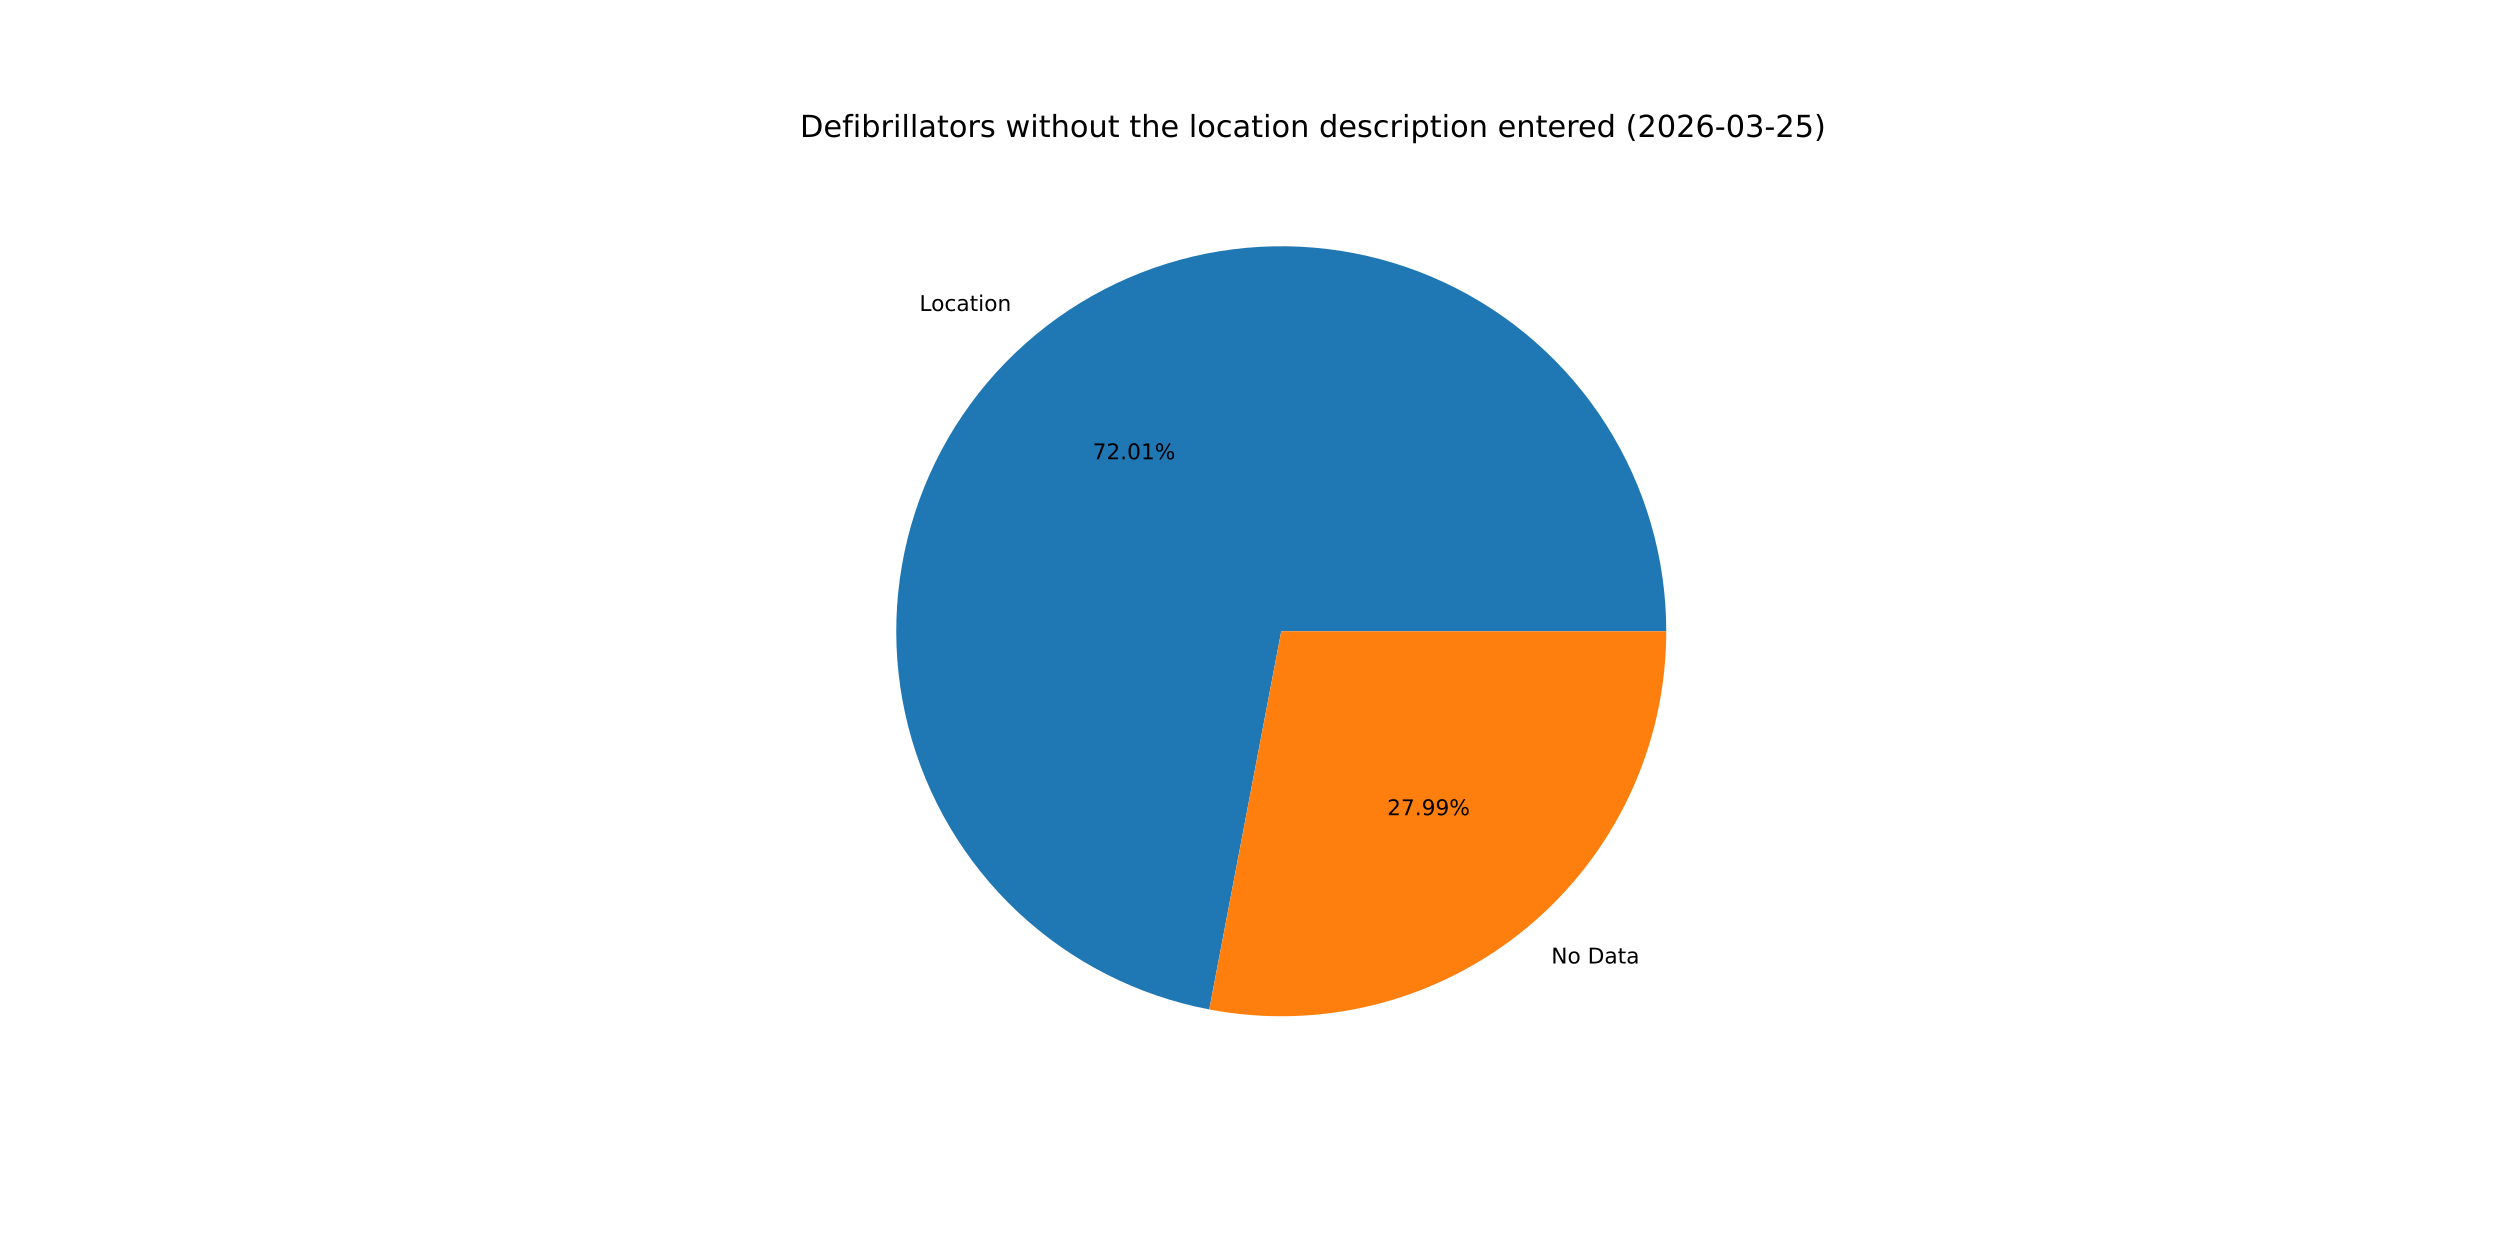
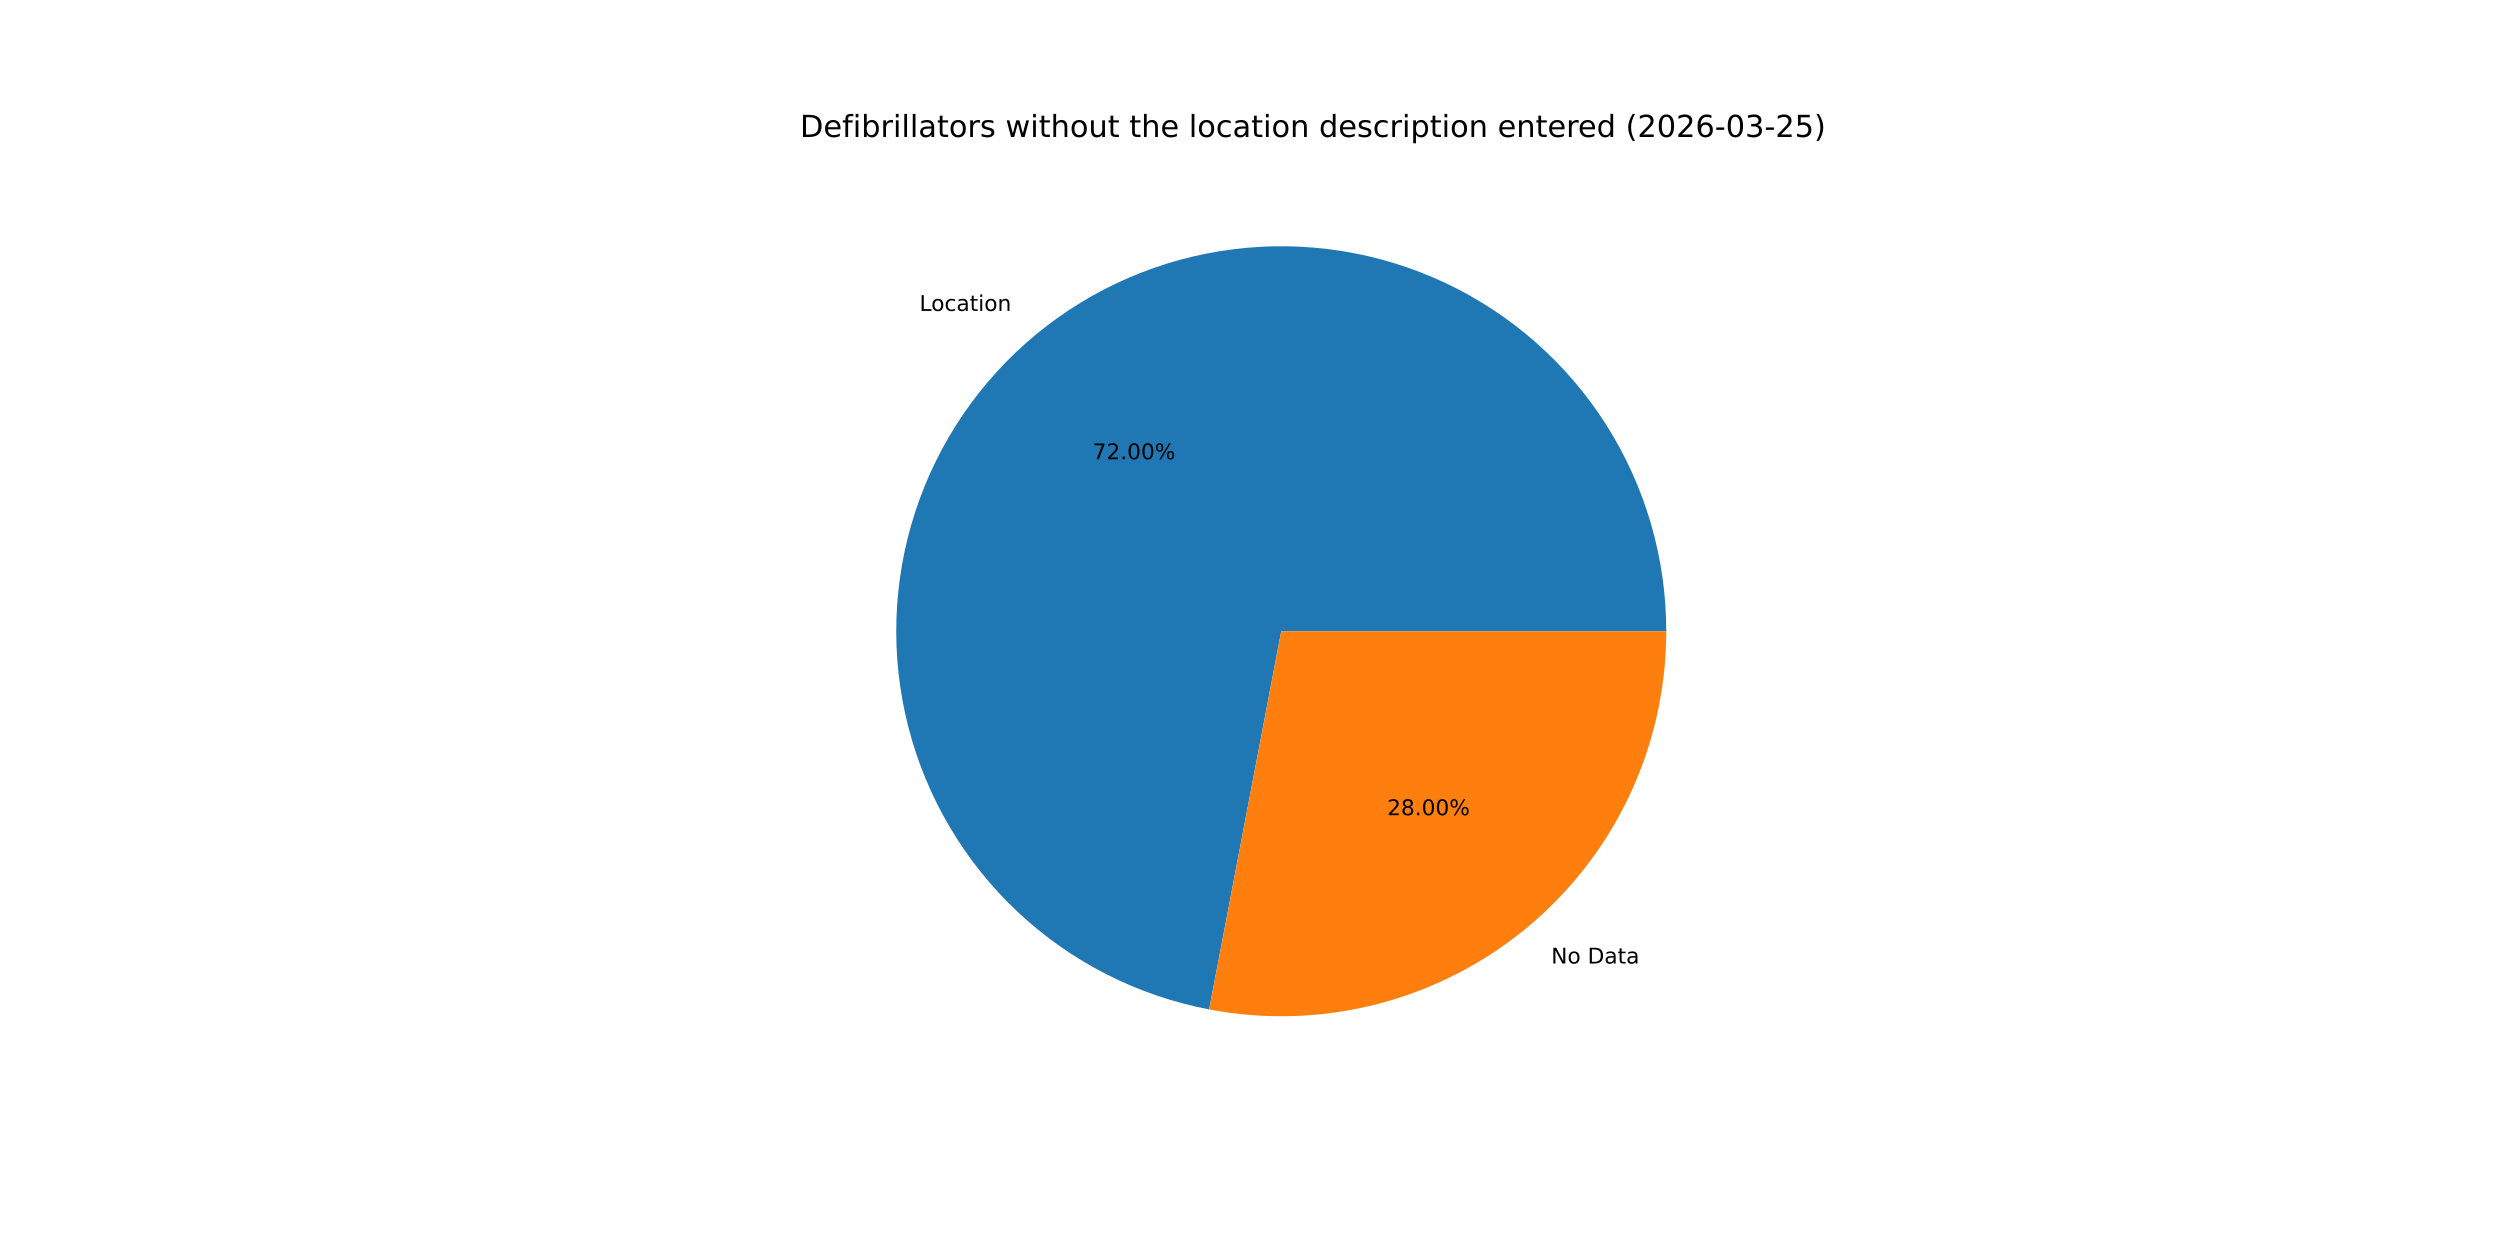
<svg xmlns="http://www.w3.org/2000/svg" xmlns:xlink="http://www.w3.org/1999/xlink" width="1152pt" height="576pt" viewBox="0 0 1152 576" version="1.1">
  <defs>
    <style type="text/css">*{stroke-linejoin: round; stroke-linecap: butt}</style>
  </defs>
  <g id="figure_1">
    <g id="patch_1">
      <path d="M 0 576  L 1152 576  L 1152 0  L 0 0  z " style="fill: #ffffff" />
    </g>
    <g id="axes_1">
      <g id="patch_2">
-         <path d="M 767.808 290.88  C 767.808 257.215 758.226 224.236 740.186 195.813  C 722.146 167.39 696.383 144.68 665.921 130.349  C 635.459 116.018 601.538 110.65 568.139 114.874  C 534.741 119.098 503.225 132.743 477.29 154.207  C 451.355 175.67 432.057 204.079 421.662 236.099  C 411.267 268.118 410.197 302.445 418.578 335.049  C 426.96 367.654 444.451 397.209 468.999 420.246  C 493.548 443.283 524.153 458.863 557.224 465.158  L 590.4 290.88  z " style="fill: #1f77b4" />
+         <path d="M 767.808 290.88  C 767.808 257.218 758.227 224.24 740.19 195.818  C 722.152 167.397 696.392 144.687 665.933 130.355  C 635.474 116.023 601.556 110.652 568.159 114.872  C 534.763 119.092 503.247 132.731 477.31 154.19  C 451.374 175.648 432.073 204.051 421.672 236.067  C 411.272 268.082 410.195 302.406 418.568 335.01  C 426.942 367.615 444.425 397.172 468.965 420.214  C 493.506 443.255 524.105 458.843 557.172 465.148  L 590.4 290.88  z " style="fill: #1f77b4" />
      </g>
      <g id="patch_3">
-         <path d="M 557.224 465.158  C 582.872 470.041 609.283 469.202 634.569 462.702  C 659.855 456.202 683.397 444.199 703.51 427.553  C 723.624 410.908 739.817 390.025 750.931 366.401  C 762.045 342.777 767.808 316.988 767.808 290.88  L 590.4 290.88  z " style="fill: #ff7f0e" />
+         <path d="M 557.172 465.148  C 582.822 470.039 609.239 469.207 634.53 462.712  C 659.822 456.216 683.371 444.216 703.49 427.57  C 723.609 410.925 739.807 390.041 750.925 366.413  C 762.043 342.786 767.808 316.992 767.808 290.88  L 590.4 290.88  z " style="fill: #ff7f0e" />
      </g>
      <g id="matplotlib.axis_1" />
      <g id="matplotlib.axis_2" />
      <g id="text_1">
-         <g transform="translate(423.6816 143.2986) scale(0.1 -0.1)">
+         <g transform="translate(423.7043 143.2799) scale(0.1 -0.1)">
          <defs>
            <path id="DejaVuSans-4c" d="M 628 4666  L 1259 4666  L 1259 531  L 3531 531  L 3531 0  L 628 0  L 628 4666  z " transform="scale(0.015625)" />
            <path id="DejaVuSans-6f" d="M 1959 3097  Q 1497 3097 1228 2736  Q 959 2375 959 1747  Q 959 1119 1226 758  Q 1494 397 1959 397  Q 2419 397 2687 759  Q 2956 1122 2956 1747  Q 2956 2369 2687 2733  Q 2419 3097 1959 3097  z M 1959 3584  Q 2709 3584 3137 3096  Q 3566 2609 3566 1747  Q 3566 888 3137 398  Q 2709 -91 1959 -91  Q 1206 -91 779 398  Q 353 888 353 1747  Q 353 2609 779 3096  Q 1206 3584 1959 3584  z " transform="scale(0.015625)" />
            <path id="DejaVuSans-63" d="M 3122 3366  L 3122 2828  Q 2878 2963 2633 3030  Q 2388 3097 2138 3097  Q 1578 3097 1268 2742  Q 959 2388 959 1747  Q 959 1106 1268 751  Q 1578 397 2138 397  Q 2388 397 2633 464  Q 2878 531 3122 666  L 3122 134  Q 2881 22 2623 -34  Q 2366 -91 2075 -91  Q 1284 -91 818 406  Q 353 903 353 1747  Q 353 2603 823 3093  Q 1294 3584 2113 3584  Q 2378 3584 2631 3529  Q 2884 3475 3122 3366  z " transform="scale(0.015625)" />
            <path id="DejaVuSans-61" d="M 2194 1759  Q 1497 1759 1228 1600  Q 959 1441 959 1056  Q 959 750 1161 570  Q 1363 391 1709 391  Q 2188 391 2477 730  Q 2766 1069 2766 1631  L 2766 1759  L 2194 1759  z M 3341 1997  L 3341 0  L 2766 0  L 2766 531  Q 2569 213 2275 61  Q 1981 -91 1556 -91  Q 1019 -91 701 211  Q 384 513 384 1019  Q 384 1609 779 1909  Q 1175 2209 1959 2209  L 2766 2209  L 2766 2266  Q 2766 2663 2505 2880  Q 2244 3097 1772 3097  Q 1472 3097 1187 3025  Q 903 2953 641 2809  L 641 3341  Q 956 3463 1253 3523  Q 1550 3584 1831 3584  Q 2591 3584 2966 3190  Q 3341 2797 3341 1997  z " transform="scale(0.015625)" />
            <path id="DejaVuSans-74" d="M 1172 4494  L 1172 3500  L 2356 3500  L 2356 3053  L 1172 3053  L 1172 1153  Q 1172 725 1289 603  Q 1406 481 1766 481  L 2356 481  L 2356 0  L 1766 0  Q 1100 0 847 248  Q 594 497 594 1153  L 594 3053  L 172 3053  L 172 3500  L 594 3500  L 594 4494  L 1172 4494  z " transform="scale(0.015625)" />
            <path id="DejaVuSans-69" d="M 603 3500  L 1178 3500  L 1178 0  L 603 0  L 603 3500  z M 603 4863  L 1178 4863  L 1178 4134  L 603 4134  L 603 4863  z " transform="scale(0.015625)" />
            <path id="DejaVuSans-6e" d="M 3513 2113  L 3513 0  L 2938 0  L 2938 2094  Q 2938 2591 2744 2837  Q 2550 3084 2163 3084  Q 1697 3084 1428 2787  Q 1159 2491 1159 1978  L 1159 0  L 581 0  L 581 3500  L 1159 3500  L 1159 2956  Q 1366 3272 1645 3428  Q 1925 3584 2291 3584  Q 2894 3584 3203 3211  Q 3513 2838 3513 2113  z " transform="scale(0.015625)" />
          </defs>
          <use xlink:href="#DejaVuSans-4c" />
          <use xlink:href="#DejaVuSans-6f" x="53.963" />
          <use xlink:href="#DejaVuSans-63" x="115.145" />
          <use xlink:href="#DejaVuSans-61" x="170.125" />
          <use xlink:href="#DejaVuSans-74" x="231.404" />
          <use xlink:href="#DejaVuSans-69" x="270.613" />
          <use xlink:href="#DejaVuSans-6f" x="298.396" />
          <use xlink:href="#DejaVuSans-6e" x="359.578" />
        </g>
      </g>
      <g id="text_2">
-         <g transform="translate(503.4689 211.6353) scale(0.1 -0.1)">
+         <g transform="translate(503.4812 211.6251) scale(0.1 -0.1)">
          <defs>
            <path id="DejaVuSans-37" d="M 525 4666  L 3525 4666  L 3525 4397  L 1831 0  L 1172 0  L 2766 4134  L 525 4134  L 525 4666  z " transform="scale(0.015625)" />
            <path id="DejaVuSans-32" d="M 1228 531  L 3431 531  L 3431 0  L 469 0  L 469 531  Q 828 903 1448 1529  Q 2069 2156 2228 2338  Q 2531 2678 2651 2914  Q 2772 3150 2772 3378  Q 2772 3750 2511 3984  Q 2250 4219 1831 4219  Q 1534 4219 1204 4116  Q 875 4013 500 3803  L 500 4441  Q 881 4594 1212 4672  Q 1544 4750 1819 4750  Q 2544 4750 2975 4387  Q 3406 4025 3406 3419  Q 3406 3131 3298 2873  Q 3191 2616 2906 2266  Q 2828 2175 2409 1742  Q 1991 1309 1228 531  z " transform="scale(0.015625)" />
            <path id="DejaVuSans-2e" d="M 684 794  L 1344 794  L 1344 0  L 684 0  L 684 794  z " transform="scale(0.015625)" />
            <path id="DejaVuSans-30" d="M 2034 4250  Q 1547 4250 1301 3770  Q 1056 3291 1056 2328  Q 1056 1369 1301 889  Q 1547 409 2034 409  Q 2525 409 2770 889  Q 3016 1369 3016 2328  Q 3016 3291 2770 3770  Q 2525 4250 2034 4250  z M 2034 4750  Q 2819 4750 3233 4129  Q 3647 3509 3647 2328  Q 3647 1150 3233 529  Q 2819 -91 2034 -91  Q 1250 -91 836 529  Q 422 1150 422 2328  Q 422 3509 836 4129  Q 1250 4750 2034 4750  z " transform="scale(0.015625)" />
-             <path id="DejaVuSans-31" d="M 794 531  L 1825 531  L 1825 4091  L 703 3866  L 703 4441  L 1819 4666  L 2450 4666  L 2450 531  L 3481 531  L 3481 0  L 794 0  L 794 531  z " transform="scale(0.015625)" />
            <path id="DejaVuSans-25" d="M 4653 2053  Q 4381 2053 4226 1822  Q 4072 1591 4072 1178  Q 4072 772 4226 539  Q 4381 306 4653 306  Q 4919 306 5073 539  Q 5228 772 5228 1178  Q 5228 1588 5073 1820  Q 4919 2053 4653 2053  z M 4653 2450  Q 5147 2450 5437 2106  Q 5728 1763 5728 1178  Q 5728 594 5436 251  Q 5144 -91 4653 -91  Q 4153 -91 3862 251  Q 3572 594 3572 1178  Q 3572 1766 3864 2108  Q 4156 2450 4653 2450  z M 1428 4353  Q 1159 4353 1004 4120  Q 850 3888 850 3481  Q 850 3069 1003 2837  Q 1156 2606 1428 2606  Q 1700 2606 1854 2837  Q 2009 3069 2009 3481  Q 2009 3884 1853 4118  Q 1697 4353 1428 4353  z M 4250 4750  L 4750 4750  L 1831 -91  L 1331 -91  L 4250 4750  z M 1428 4750  Q 1922 4750 2215 4408  Q 2509 4066 2509 3481  Q 2509 2891 2217 2550  Q 1925 2209 1428 2209  Q 931 2209 642 2551  Q 353 2894 353 3481  Q 353 4063 643 4406  Q 934 4750 1428 4750  z " transform="scale(0.015625)" />
          </defs>
          <use xlink:href="#DejaVuSans-37" />
          <use xlink:href="#DejaVuSans-32" x="63.623" />
          <use xlink:href="#DejaVuSans-2e" x="127.246" />
          <use xlink:href="#DejaVuSans-30" x="159.033" />
-           <use xlink:href="#DejaVuSans-31" x="222.656" />
+           <use xlink:href="#DejaVuSans-30" x="222.656" />
          <use xlink:href="#DejaVuSans-25" x="286.279" />
        </g>
      </g>
      <g id="text_3">
-         <g transform="translate(714.8215 443.9801) scale(0.1 -0.1)">
+         <g transform="translate(714.7989 443.9989) scale(0.1 -0.1)">
          <defs>
            <path id="DejaVuSans-4e" d="M 628 4666  L 1478 4666  L 3547 763  L 3547 4666  L 4159 4666  L 4159 0  L 3309 0  L 1241 3903  L 1241 0  L 628 0  L 628 4666  z " transform="scale(0.015625)" />
            <path id="DejaVuSans-20" transform="scale(0.015625)" />
            <path id="DejaVuSans-44" d="M 1259 4147  L 1259 519  L 2022 519  Q 2988 519 3436 956  Q 3884 1394 3884 2338  Q 3884 3275 3436 3711  Q 2988 4147 2022 4147  L 1259 4147  z M 628 4666  L 1925 4666  Q 3281 4666 3915 4102  Q 4550 3538 4550 2338  Q 4550 1131 3912 565  Q 3275 0 1925 0  L 628 0  L 628 4666  z " transform="scale(0.015625)" />
          </defs>
          <use xlink:href="#DejaVuSans-4e" />
          <use xlink:href="#DejaVuSans-6f" x="74.805" />
          <use xlink:href="#DejaVuSans-20" x="135.986" />
          <use xlink:href="#DejaVuSans-44" x="167.773" />
          <use xlink:href="#DejaVuSans-61" x="244.775" />
          <use xlink:href="#DejaVuSans-74" x="306.055" />
          <use xlink:href="#DejaVuSans-61" x="345.264" />
        </g>
      </g>
      <g id="text_4">
-         <g transform="translate(639.2014 375.6434) scale(0.1 -0.1)">
+         <g transform="translate(639.1891 375.6536) scale(0.1 -0.1)">
          <defs>
-             <path id="DejaVuSans-39" d="M 703 97  L 703 672  Q 941 559 1184 500  Q 1428 441 1663 441  Q 2288 441 2617 861  Q 2947 1281 2994 2138  Q 2813 1869 2534 1725  Q 2256 1581 1919 1581  Q 1219 1581 811 2004  Q 403 2428 403 3163  Q 403 3881 828 4315  Q 1253 4750 1959 4750  Q 2769 4750 3195 4129  Q 3622 3509 3622 2328  Q 3622 1225 3098 567  Q 2575 -91 1691 -91  Q 1453 -91 1209 -44  Q 966 3 703 97  z M 1959 2075  Q 2384 2075 2632 2365  Q 2881 2656 2881 3163  Q 2881 3666 2632 3958  Q 2384 4250 1959 4250  Q 1534 4250 1286 3958  Q 1038 3666 1038 3163  Q 1038 2656 1286 2365  Q 1534 2075 1959 2075  z " transform="scale(0.015625)" />
+             <path id="DejaVuSans-38" d="M 2034 2216  Q 1584 2216 1326 1975  Q 1069 1734 1069 1313  Q 1069 891 1326 650  Q 1584 409 2034 409  Q 2484 409 2743 651  Q 3003 894 3003 1313  Q 3003 1734 2745 1975  Q 2488 2216 2034 2216  z M 1403 2484  Q 997 2584 770 2862  Q 544 3141 544 3541  Q 544 4100 942 4425  Q 1341 4750 2034 4750  Q 2731 4750 3128 4425  Q 3525 4100 3525 3541  Q 3525 3141 3298 2862  Q 3072 2584 2669 2484  Q 3125 2378 3379 2068  Q 3634 1759 3634 1313  Q 3634 634 3220 271  Q 2806 -91 2034 -91  Q 1263 -91 848 271  Q 434 634 434 1313  Q 434 1759 690 2068  Q 947 2378 1403 2484  z M 1172 3481  Q 1172 3119 1398 2916  Q 1625 2713 2034 2713  Q 2441 2713 2670 2916  Q 2900 3119 2900 3481  Q 2900 3844 2670 4047  Q 2441 4250 2034 4250  Q 1625 4250 1398 4047  Q 1172 3844 1172 3481  z " transform="scale(0.015625)" />
          </defs>
          <use xlink:href="#DejaVuSans-32" />
-           <use xlink:href="#DejaVuSans-37" x="63.623" />
+           <use xlink:href="#DejaVuSans-38" x="63.623" />
          <use xlink:href="#DejaVuSans-2e" x="127.246" />
-           <use xlink:href="#DejaVuSans-39" x="159.033" />
-           <use xlink:href="#DejaVuSans-39" x="222.656" />
+           <use xlink:href="#DejaVuSans-30" x="159.033" />
+           <use xlink:href="#DejaVuSans-30" x="222.656" />
          <use xlink:href="#DejaVuSans-25" x="286.279" />
        </g>
      </g>
      <g id="text_5">
        <g transform="translate(368.64 63.12) scale(0.14 -0.14)">
          <defs>
            <path id="DejaVuSans-65" d="M 3597 1894  L 3597 1613  L 953 1613  Q 991 1019 1311 708  Q 1631 397 2203 397  Q 2534 397 2845 478  Q 3156 559 3463 722  L 3463 178  Q 3153 47 2828 -22  Q 2503 -91 2169 -91  Q 1331 -91 842 396  Q 353 884 353 1716  Q 353 2575 817 3079  Q 1281 3584 2069 3584  Q 2775 3584 3186 3129  Q 3597 2675 3597 1894  z M 3022 2063  Q 3016 2534 2758 2815  Q 2500 3097 2075 3097  Q 1594 3097 1305 2825  Q 1016 2553 972 2059  L 3022 2063  z " transform="scale(0.015625)" />
            <path id="DejaVuSans-66" d="M 2375 4863  L 2375 4384  L 1825 4384  Q 1516 4384 1395 4259  Q 1275 4134 1275 3809  L 1275 3500  L 2222 3500  L 2222 3053  L 1275 3053  L 1275 0  L 697 0  L 697 3053  L 147 3053  L 147 3500  L 697 3500  L 697 3744  Q 697 4328 969 4595  Q 1241 4863 1831 4863  L 2375 4863  z " transform="scale(0.015625)" />
            <path id="DejaVuSans-62" d="M 3116 1747  Q 3116 2381 2855 2742  Q 2594 3103 2138 3103  Q 1681 3103 1420 2742  Q 1159 2381 1159 1747  Q 1159 1113 1420 752  Q 1681 391 2138 391  Q 2594 391 2855 752  Q 3116 1113 3116 1747  z M 1159 2969  Q 1341 3281 1617 3432  Q 1894 3584 2278 3584  Q 2916 3584 3314 3078  Q 3713 2572 3713 1747  Q 3713 922 3314 415  Q 2916 -91 2278 -91  Q 1894 -91 1617 61  Q 1341 213 1159 525  L 1159 0  L 581 0  L 581 4863  L 1159 4863  L 1159 2969  z " transform="scale(0.015625)" />
            <path id="DejaVuSans-72" d="M 2631 2963  Q 2534 3019 2420 3045  Q 2306 3072 2169 3072  Q 1681 3072 1420 2755  Q 1159 2438 1159 1844  L 1159 0  L 581 0  L 581 3500  L 1159 3500  L 1159 2956  Q 1341 3275 1631 3429  Q 1922 3584 2338 3584  Q 2397 3584 2469 3576  Q 2541 3569 2628 3553  L 2631 2963  z " transform="scale(0.015625)" />
            <path id="DejaVuSans-6c" d="M 603 4863  L 1178 4863  L 1178 0  L 603 0  L 603 4863  z " transform="scale(0.015625)" />
            <path id="DejaVuSans-73" d="M 2834 3397  L 2834 2853  Q 2591 2978 2328 3040  Q 2066 3103 1784 3103  Q 1356 3103 1142 2972  Q 928 2841 928 2578  Q 928 2378 1081 2264  Q 1234 2150 1697 2047  L 1894 2003  Q 2506 1872 2764 1633  Q 3022 1394 3022 966  Q 3022 478 2636 193  Q 2250 -91 1575 -91  Q 1294 -91 989 -36  Q 684 19 347 128  L 347 722  Q 666 556 975 473  Q 1284 391 1588 391  Q 1994 391 2212 530  Q 2431 669 2431 922  Q 2431 1156 2273 1281  Q 2116 1406 1581 1522  L 1381 1569  Q 847 1681 609 1914  Q 372 2147 372 2553  Q 372 3047 722 3315  Q 1072 3584 1716 3584  Q 2034 3584 2315 3537  Q 2597 3491 2834 3397  z " transform="scale(0.015625)" />
            <path id="DejaVuSans-77" d="M 269 3500  L 844 3500  L 1563 769  L 2278 3500  L 2956 3500  L 3675 769  L 4391 3500  L 4966 3500  L 4050 0  L 3372 0  L 2619 2869  L 1863 0  L 1184 0  L 269 3500  z " transform="scale(0.015625)" />
            <path id="DejaVuSans-68" d="M 3513 2113  L 3513 0  L 2938 0  L 2938 2094  Q 2938 2591 2744 2837  Q 2550 3084 2163 3084  Q 1697 3084 1428 2787  Q 1159 2491 1159 1978  L 1159 0  L 581 0  L 581 4863  L 1159 4863  L 1159 2956  Q 1366 3272 1645 3428  Q 1925 3584 2291 3584  Q 2894 3584 3203 3211  Q 3513 2838 3513 2113  z " transform="scale(0.015625)" />
            <path id="DejaVuSans-75" d="M 544 1381  L 544 3500  L 1119 3500  L 1119 1403  Q 1119 906 1312 657  Q 1506 409 1894 409  Q 2359 409 2629 706  Q 2900 1003 2900 1516  L 2900 3500  L 3475 3500  L 3475 0  L 2900 0  L 2900 538  Q 2691 219 2414 64  Q 2138 -91 1772 -91  Q 1169 -91 856 284  Q 544 659 544 1381  z M 1991 3584  L 1991 3584  z " transform="scale(0.015625)" />
            <path id="DejaVuSans-64" d="M 2906 2969  L 2906 4863  L 3481 4863  L 3481 0  L 2906 0  L 2906 525  Q 2725 213 2448 61  Q 2172 -91 1784 -91  Q 1150 -91 751 415  Q 353 922 353 1747  Q 353 2572 751 3078  Q 1150 3584 1784 3584  Q 2172 3584 2448 3432  Q 2725 3281 2906 2969  z M 947 1747  Q 947 1113 1208 752  Q 1469 391 1925 391  Q 2381 391 2643 752  Q 2906 1113 2906 1747  Q 2906 2381 2643 2742  Q 2381 3103 1925 3103  Q 1469 3103 1208 2742  Q 947 2381 947 1747  z " transform="scale(0.015625)" />
            <path id="DejaVuSans-70" d="M 1159 525  L 1159 -1331  L 581 -1331  L 581 3500  L 1159 3500  L 1159 2969  Q 1341 3281 1617 3432  Q 1894 3584 2278 3584  Q 2916 3584 3314 3078  Q 3713 2572 3713 1747  Q 3713 922 3314 415  Q 2916 -91 2278 -91  Q 1894 -91 1617 61  Q 1341 213 1159 525  z M 3116 1747  Q 3116 2381 2855 2742  Q 2594 3103 2138 3103  Q 1681 3103 1420 2742  Q 1159 2381 1159 1747  Q 1159 1113 1420 752  Q 1681 391 2138 391  Q 2594 391 2855 752  Q 3116 1113 3116 1747  z " transform="scale(0.015625)" />
            <path id="DejaVuSans-28" d="M 1984 4856  Q 1566 4138 1362 3434  Q 1159 2731 1159 2009  Q 1159 1288 1364 580  Q 1569 -128 1984 -844  L 1484 -844  Q 1016 -109 783 600  Q 550 1309 550 2009  Q 550 2706 781 3412  Q 1013 4119 1484 4856  L 1984 4856  z " transform="scale(0.015625)" />
            <path id="DejaVuSans-36" d="M 2113 2584  Q 1688 2584 1439 2293  Q 1191 2003 1191 1497  Q 1191 994 1439 701  Q 1688 409 2113 409  Q 2538 409 2786 701  Q 3034 994 3034 1497  Q 3034 2003 2786 2293  Q 2538 2584 2113 2584  z M 3366 4563  L 3366 3988  Q 3128 4100 2886 4159  Q 2644 4219 2406 4219  Q 1781 4219 1451 3797  Q 1122 3375 1075 2522  Q 1259 2794 1537 2939  Q 1816 3084 2150 3084  Q 2853 3084 3261 2657  Q 3669 2231 3669 1497  Q 3669 778 3244 343  Q 2819 -91 2113 -91  Q 1303 -91 875 529  Q 447 1150 447 2328  Q 447 3434 972 4092  Q 1497 4750 2381 4750  Q 2619 4750 2861 4703  Q 3103 4656 3366 4563  z " transform="scale(0.015625)" />
            <path id="DejaVuSans-2d" d="M 313 2009  L 1997 2009  L 1997 1497  L 313 1497  L 313 2009  z " transform="scale(0.015625)" />
            <path id="DejaVuSans-33" d="M 2597 2516  Q 3050 2419 3304 2112  Q 3559 1806 3559 1356  Q 3559 666 3084 287  Q 2609 -91 1734 -91  Q 1441 -91 1130 -33  Q 819 25 488 141  L 488 750  Q 750 597 1062 519  Q 1375 441 1716 441  Q 2309 441 2620 675  Q 2931 909 2931 1356  Q 2931 1769 2642 2001  Q 2353 2234 1838 2234  L 1294 2234  L 1294 2753  L 1863 2753  Q 2328 2753 2575 2939  Q 2822 3125 2822 3475  Q 2822 3834 2567 4026  Q 2313 4219 1838 4219  Q 1578 4219 1281 4162  Q 984 4106 628 3988  L 628 4550  Q 988 4650 1302 4700  Q 1616 4750 1894 4750  Q 2613 4750 3031 4423  Q 3450 4097 3450 3541  Q 3450 3153 3228 2886  Q 3006 2619 2597 2516  z " transform="scale(0.015625)" />
            <path id="DejaVuSans-35" d="M 691 4666  L 3169 4666  L 3169 4134  L 1269 4134  L 1269 2991  Q 1406 3038 1543 3061  Q 1681 3084 1819 3084  Q 2600 3084 3056 2656  Q 3513 2228 3513 1497  Q 3513 744 3044 326  Q 2575 -91 1722 -91  Q 1428 -91 1123 -41  Q 819 9 494 109  L 494 744  Q 775 591 1075 516  Q 1375 441 1709 441  Q 2250 441 2565 725  Q 2881 1009 2881 1497  Q 2881 1984 2565 2268  Q 2250 2553 1709 2553  Q 1456 2553 1204 2497  Q 953 2441 691 2322  L 691 4666  z " transform="scale(0.015625)" />
            <path id="DejaVuSans-29" d="M 513 4856  L 1013 4856  Q 1481 4119 1714 3412  Q 1947 2706 1947 2009  Q 1947 1309 1714 600  Q 1481 -109 1013 -844  L 513 -844  Q 928 -128 1133 580  Q 1338 1288 1338 2009  Q 1338 2731 1133 3434  Q 928 4138 513 4856  z " transform="scale(0.015625)" />
          </defs>
          <use xlink:href="#DejaVuSans-44" />
          <use xlink:href="#DejaVuSans-65" x="77.002" />
          <use xlink:href="#DejaVuSans-66" x="138.525" />
          <use xlink:href="#DejaVuSans-69" x="173.73" />
          <use xlink:href="#DejaVuSans-62" x="201.514" />
          <use xlink:href="#DejaVuSans-72" x="264.99" />
          <use xlink:href="#DejaVuSans-69" x="306.104" />
          <use xlink:href="#DejaVuSans-6c" x="333.887" />
          <use xlink:href="#DejaVuSans-6c" x="361.67" />
          <use xlink:href="#DejaVuSans-61" x="389.453" />
          <use xlink:href="#DejaVuSans-74" x="450.732" />
          <use xlink:href="#DejaVuSans-6f" x="489.941" />
          <use xlink:href="#DejaVuSans-72" x="551.123" />
          <use xlink:href="#DejaVuSans-73" x="592.236" />
          <use xlink:href="#DejaVuSans-20" x="644.336" />
          <use xlink:href="#DejaVuSans-77" x="676.123" />
          <use xlink:href="#DejaVuSans-69" x="757.91" />
          <use xlink:href="#DejaVuSans-74" x="785.693" />
          <use xlink:href="#DejaVuSans-68" x="824.902" />
          <use xlink:href="#DejaVuSans-6f" x="888.281" />
          <use xlink:href="#DejaVuSans-75" x="949.463" />
          <use xlink:href="#DejaVuSans-74" x="1012.842" />
          <use xlink:href="#DejaVuSans-20" x="1052.051" />
          <use xlink:href="#DejaVuSans-74" x="1083.838" />
          <use xlink:href="#DejaVuSans-68" x="1123.047" />
          <use xlink:href="#DejaVuSans-65" x="1186.426" />
          <use xlink:href="#DejaVuSans-20" x="1247.949" />
          <use xlink:href="#DejaVuSans-6c" x="1279.736" />
          <use xlink:href="#DejaVuSans-6f" x="1307.52" />
          <use xlink:href="#DejaVuSans-63" x="1368.701" />
          <use xlink:href="#DejaVuSans-61" x="1423.682" />
          <use xlink:href="#DejaVuSans-74" x="1484.961" />
          <use xlink:href="#DejaVuSans-69" x="1524.17" />
          <use xlink:href="#DejaVuSans-6f" x="1551.953" />
          <use xlink:href="#DejaVuSans-6e" x="1613.135" />
          <use xlink:href="#DejaVuSans-20" x="1676.514" />
          <use xlink:href="#DejaVuSans-64" x="1708.301" />
          <use xlink:href="#DejaVuSans-65" x="1771.777" />
          <use xlink:href="#DejaVuSans-73" x="1833.301" />
          <use xlink:href="#DejaVuSans-63" x="1885.4" />
          <use xlink:href="#DejaVuSans-72" x="1940.381" />
          <use xlink:href="#DejaVuSans-69" x="1981.494" />
          <use xlink:href="#DejaVuSans-70" x="2009.277" />
          <use xlink:href="#DejaVuSans-74" x="2072.754" />
          <use xlink:href="#DejaVuSans-69" x="2111.963" />
          <use xlink:href="#DejaVuSans-6f" x="2139.746" />
          <use xlink:href="#DejaVuSans-6e" x="2200.928" />
          <use xlink:href="#DejaVuSans-20" x="2264.307" />
          <use xlink:href="#DejaVuSans-65" x="2296.094" />
          <use xlink:href="#DejaVuSans-6e" x="2357.617" />
          <use xlink:href="#DejaVuSans-74" x="2420.996" />
          <use xlink:href="#DejaVuSans-65" x="2460.205" />
          <use xlink:href="#DejaVuSans-72" x="2521.729" />
          <use xlink:href="#DejaVuSans-65" x="2560.592" />
          <use xlink:href="#DejaVuSans-64" x="2622.115" />
          <use xlink:href="#DejaVuSans-20" x="2685.592" />
          <use xlink:href="#DejaVuSans-28" x="2717.379" />
          <use xlink:href="#DejaVuSans-32" x="2756.393" />
          <use xlink:href="#DejaVuSans-30" x="2820.016" />
          <use xlink:href="#DejaVuSans-32" x="2883.639" />
          <use xlink:href="#DejaVuSans-36" x="2947.262" />
          <use xlink:href="#DejaVuSans-2d" x="3010.885" />
          <use xlink:href="#DejaVuSans-30" x="3046.969" />
          <use xlink:href="#DejaVuSans-33" x="3110.592" />
          <use xlink:href="#DejaVuSans-2d" x="3174.215" />
          <use xlink:href="#DejaVuSans-32" x="3210.299" />
          <use xlink:href="#DejaVuSans-35" x="3273.922" />
          <use xlink:href="#DejaVuSans-29" x="3337.545" />
        </g>
      </g>
    </g>
  </g>
</svg>
